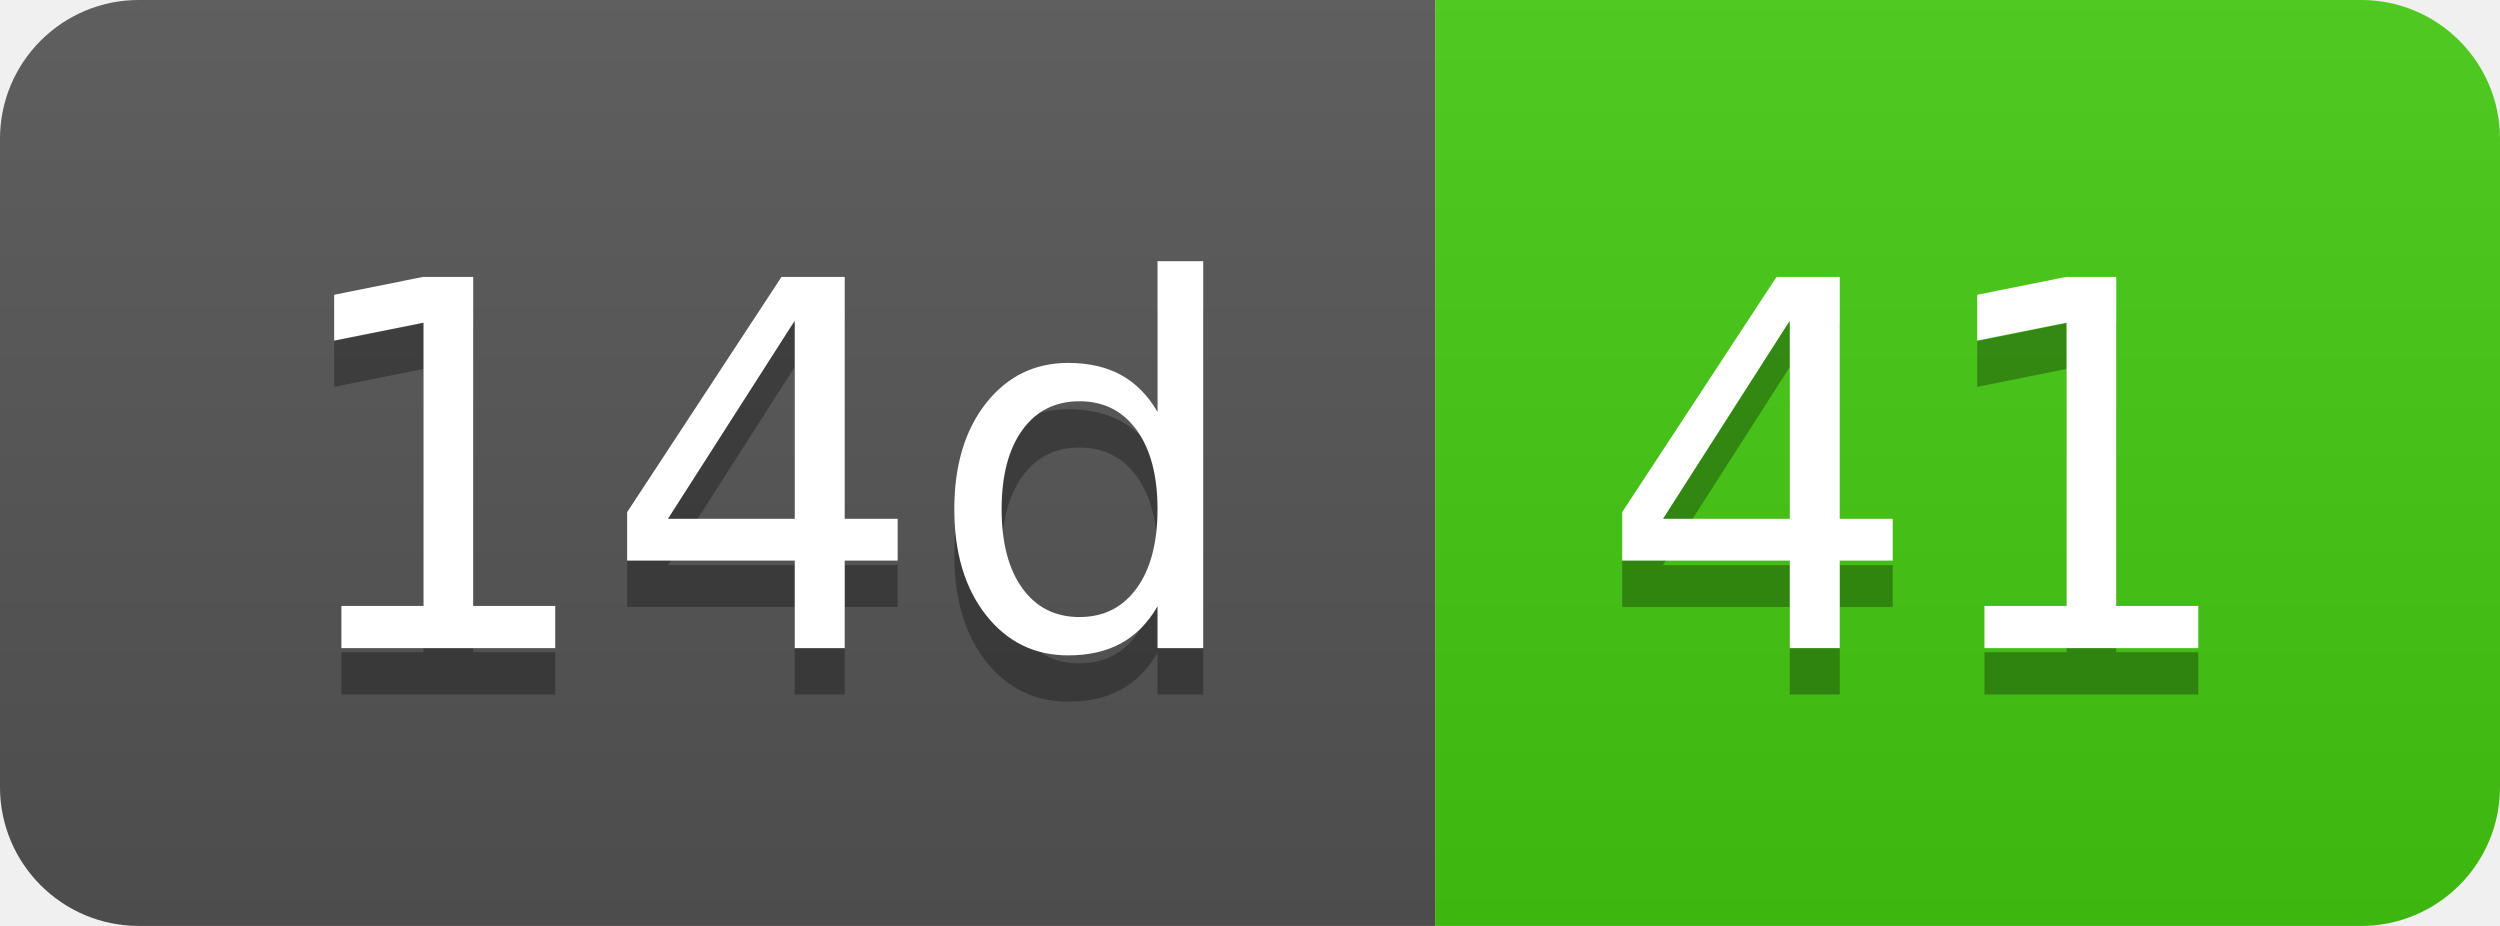
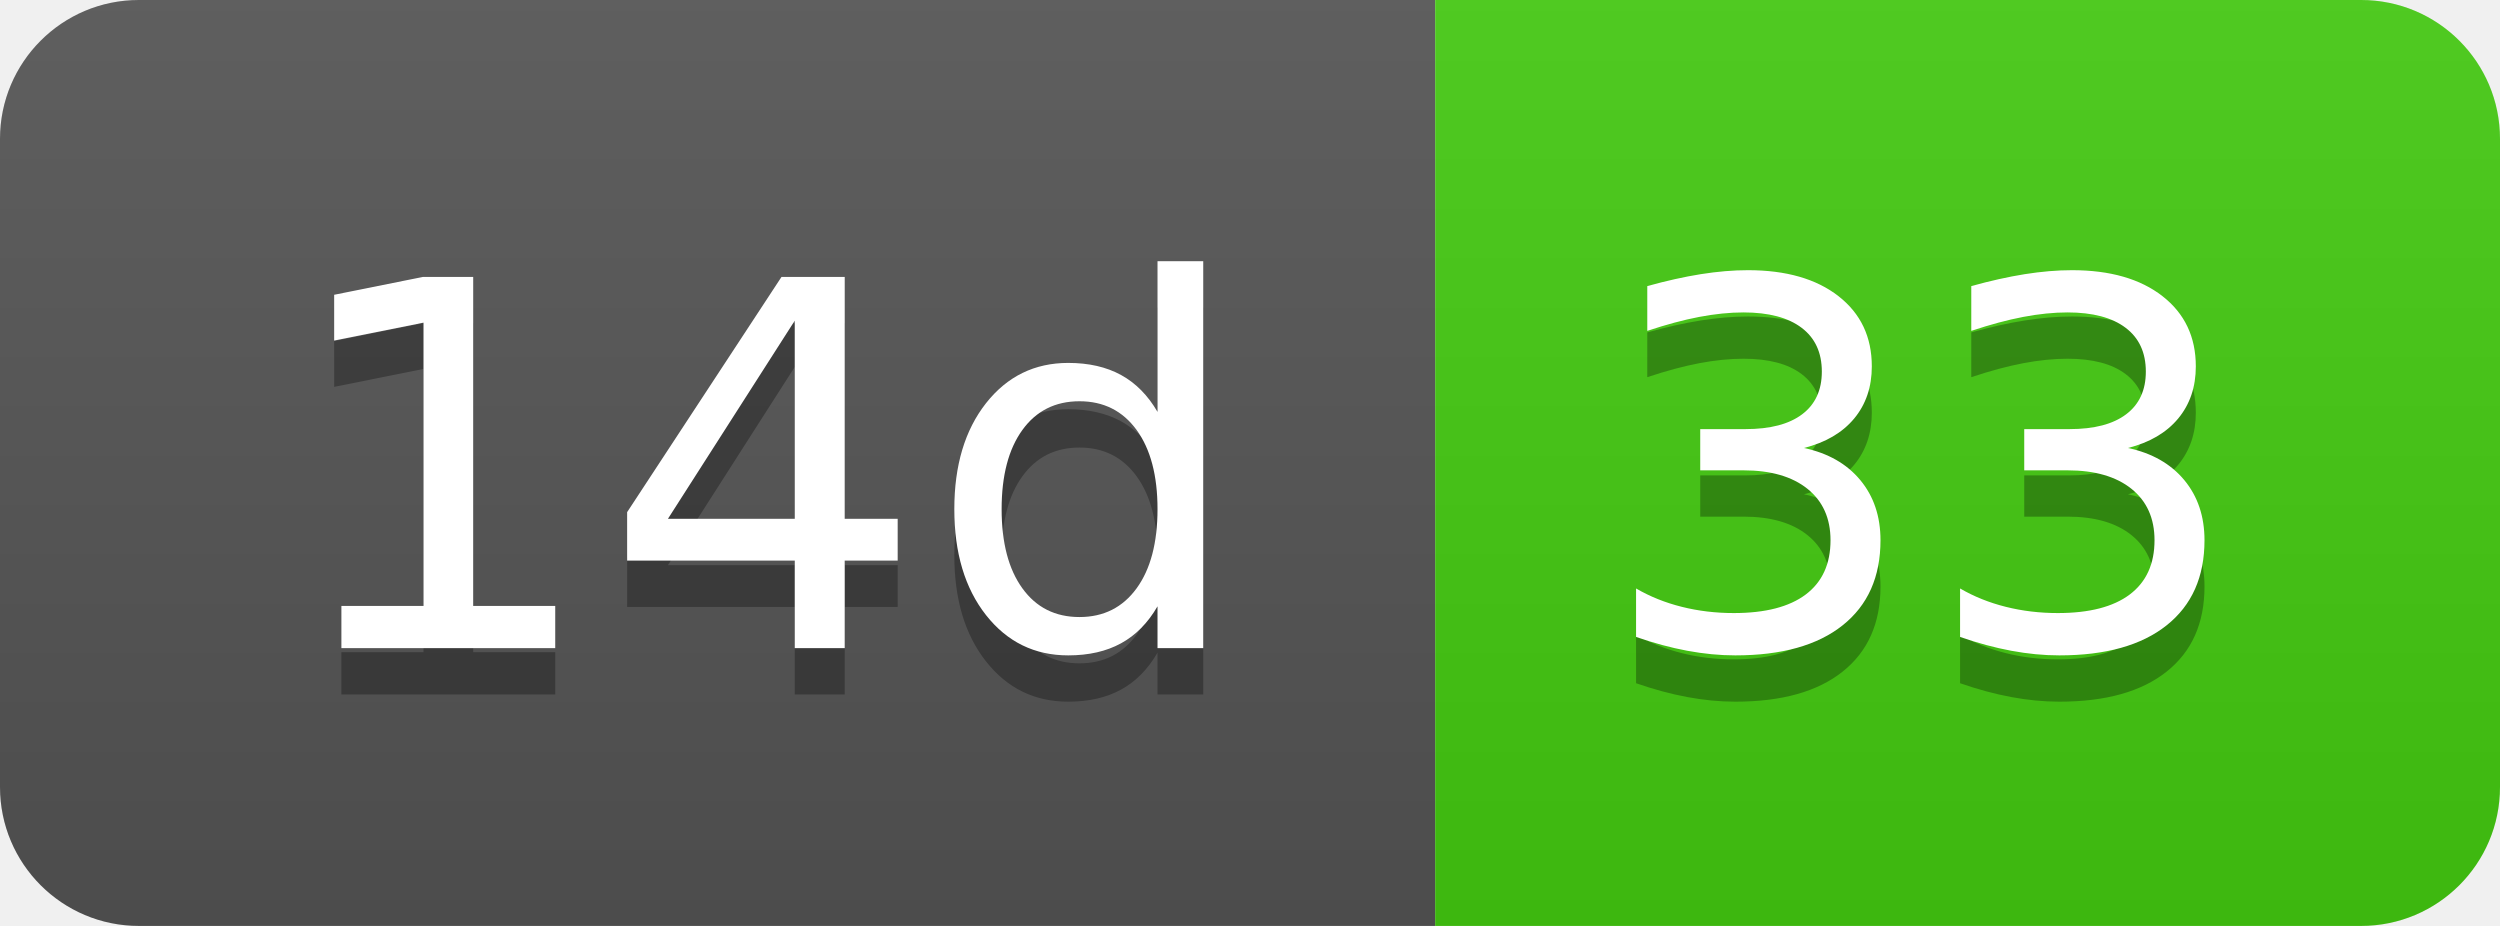
- <svg xmlns="http://www.w3.org/2000/svg" width="54" height="20" role="img" aria-label="14d: 41">
+ <svg xmlns="http://www.w3.org/2000/svg" width="54" height="20" role="img" aria-label="14d: 33">
  <linearGradient id="s" x2="0" y2="100%">
    <stop offset="0" stop-color="#bbb" stop-opacity=".1" />
    <stop offset="1" stop-opacity=".1" />
  </linearGradient>
  <clipPath id="r">
    <rect width="54" height="20" rx="3" fill="#fff" />
  </clipPath>
  <g clip-path="url(#r)">
    <rect width="31" height="20" fill="#555" />
    <rect x="31" width="23" height="20" fill="#4c1" />
    <rect width="54" height="20" fill="url(#s)" />
  </g>
  <g fill="#fff" text-anchor="middle" font-family="Verdana,Geneva,DejaVu Sans,sans-serif" text-rendering="geometricPrecision" font-size="110">
    <text aria-hidden="true" x="165" y="150" fill="#010101" fill-opacity=".3" transform="scale(.1)" textLength="210">14d</text>
    <text x="165" y="140" transform="scale(.1)" fill="#fff" textLength="210">14d</text>
-     <text aria-hidden="true" x="415" y="150" fill="#010101" fill-opacity=".3" transform="scale(.1)" textLength="130">41</text>
-     <text x="415" y="140" transform="scale(.1)" fill="#fff" textLength="130">41</text>
+     <text aria-hidden="true" x="415" y="150" fill="#010101" fill-opacity=".3" transform="scale(.1)" textLength="130">33</text>
+     <text x="415" y="140" transform="scale(.1)" fill="#fff" textLength="130">33</text>
  </g>
</svg>
